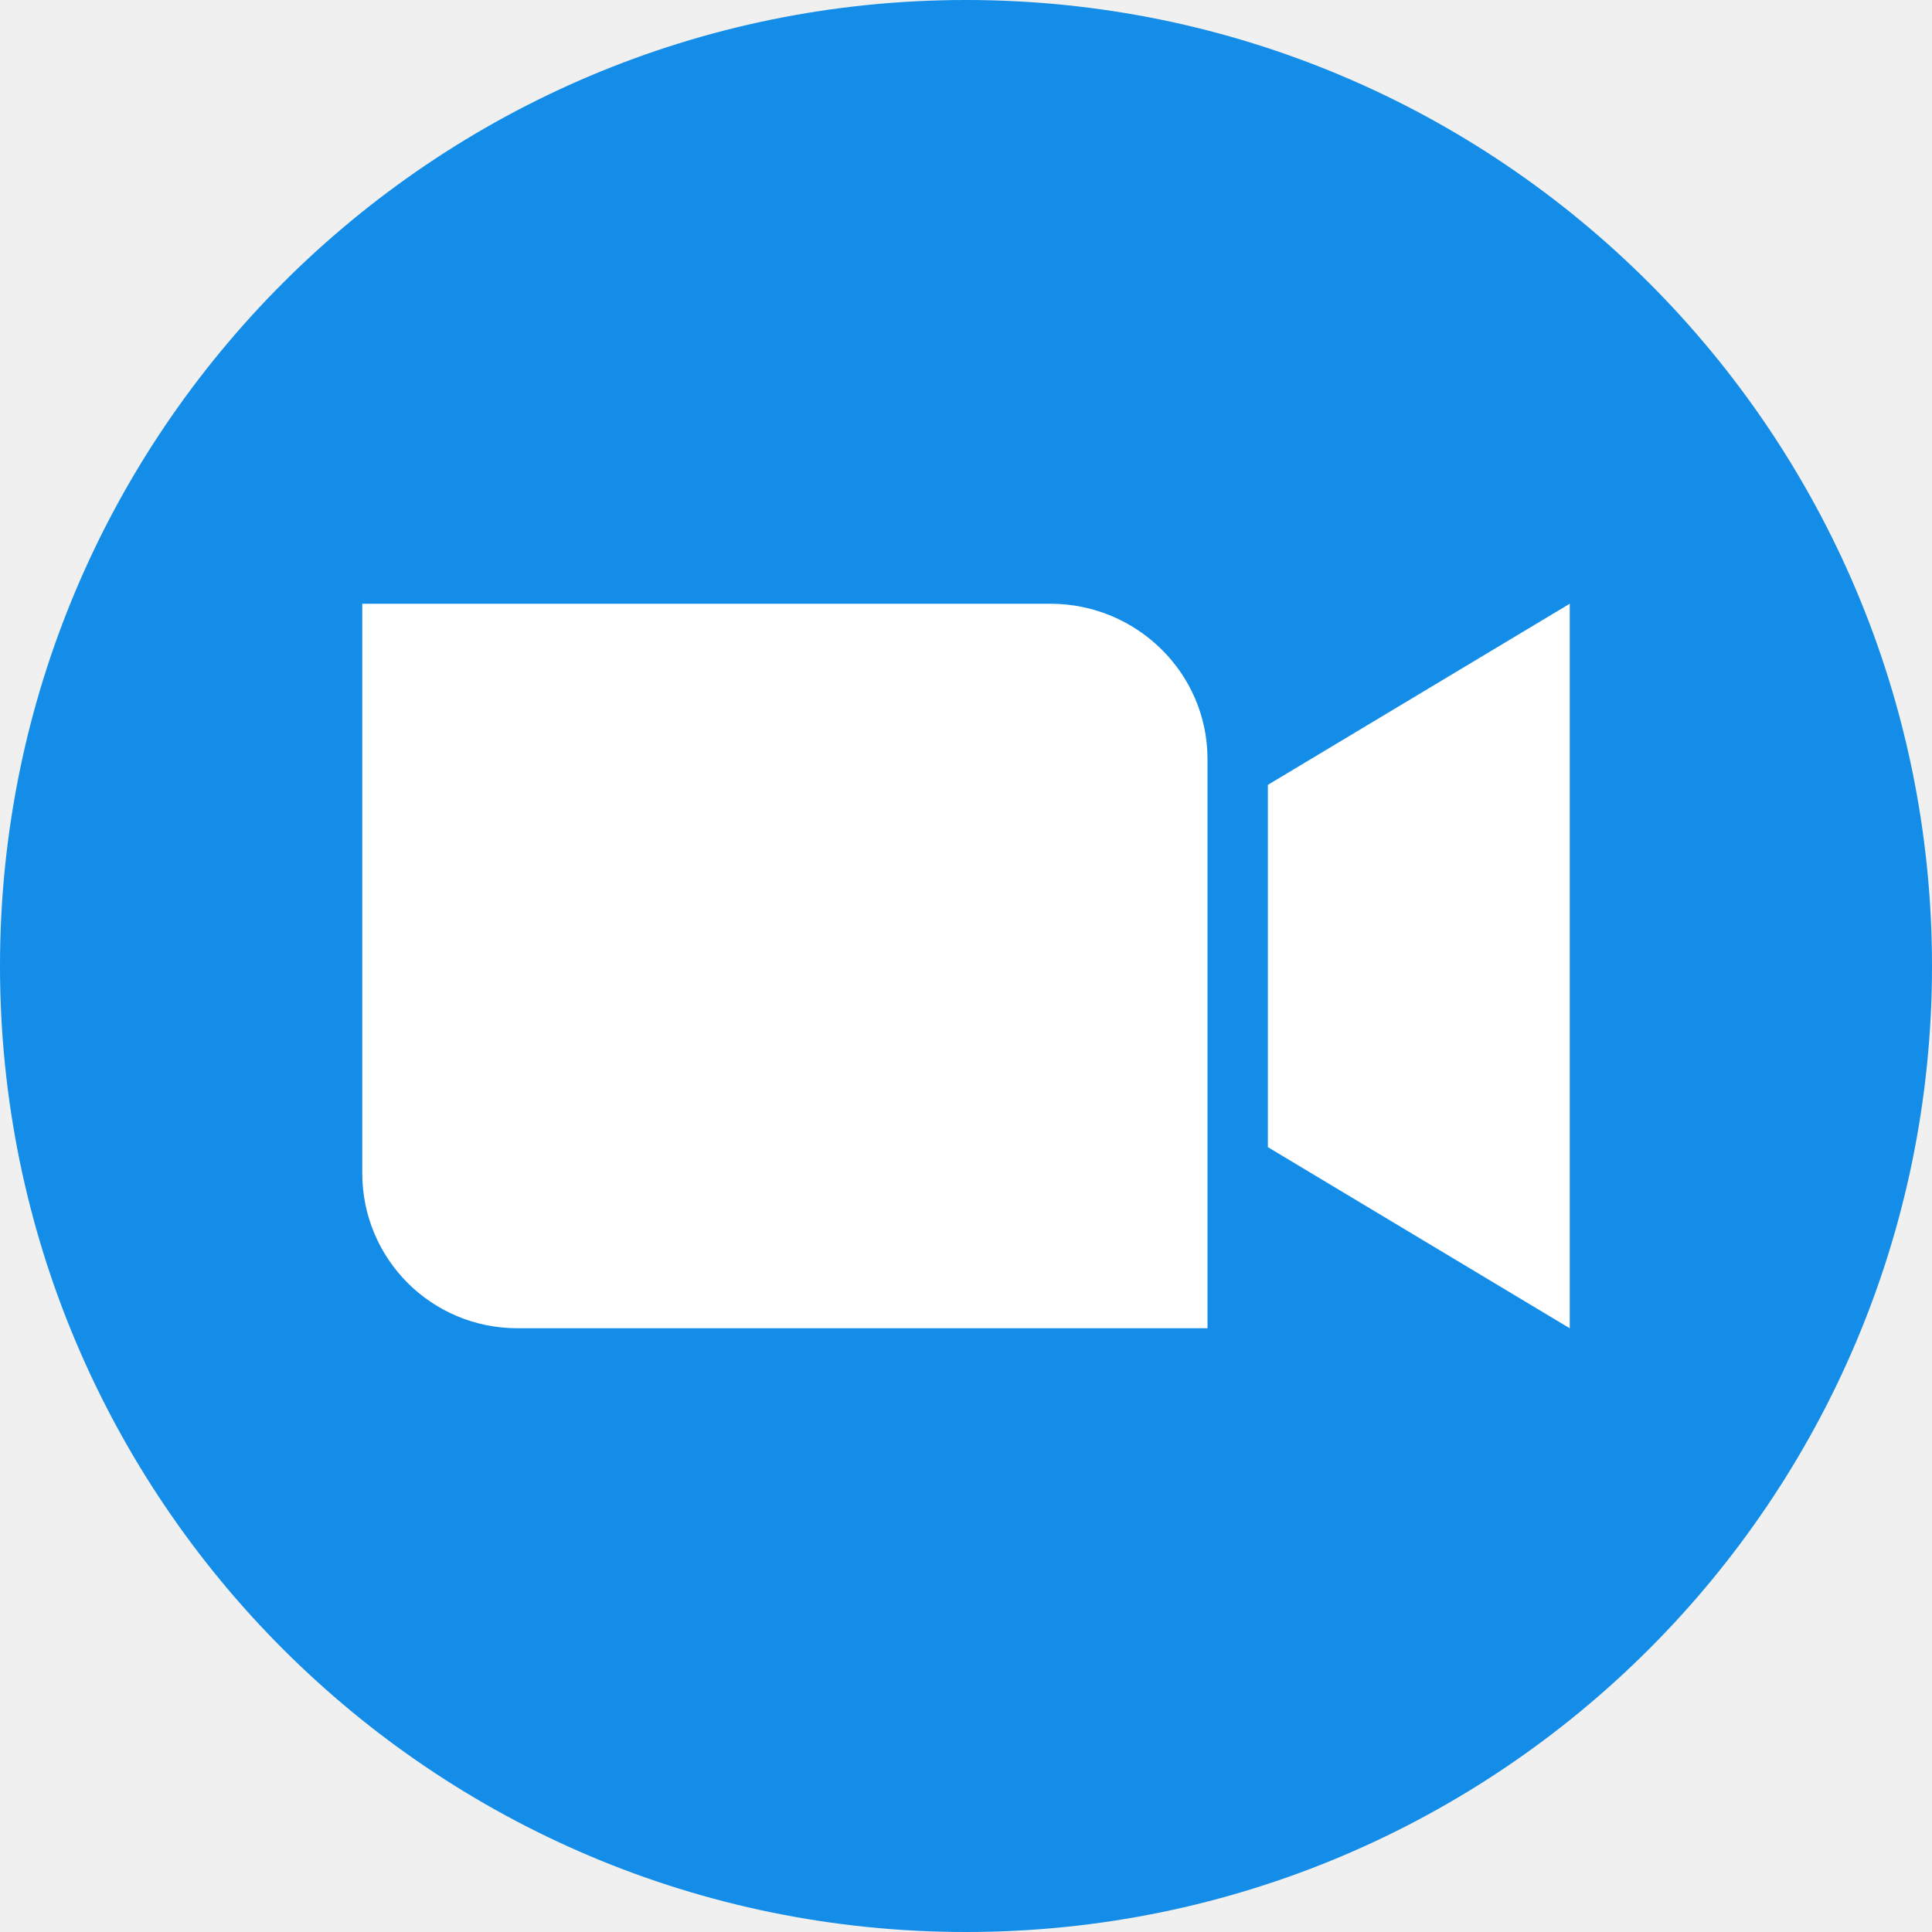
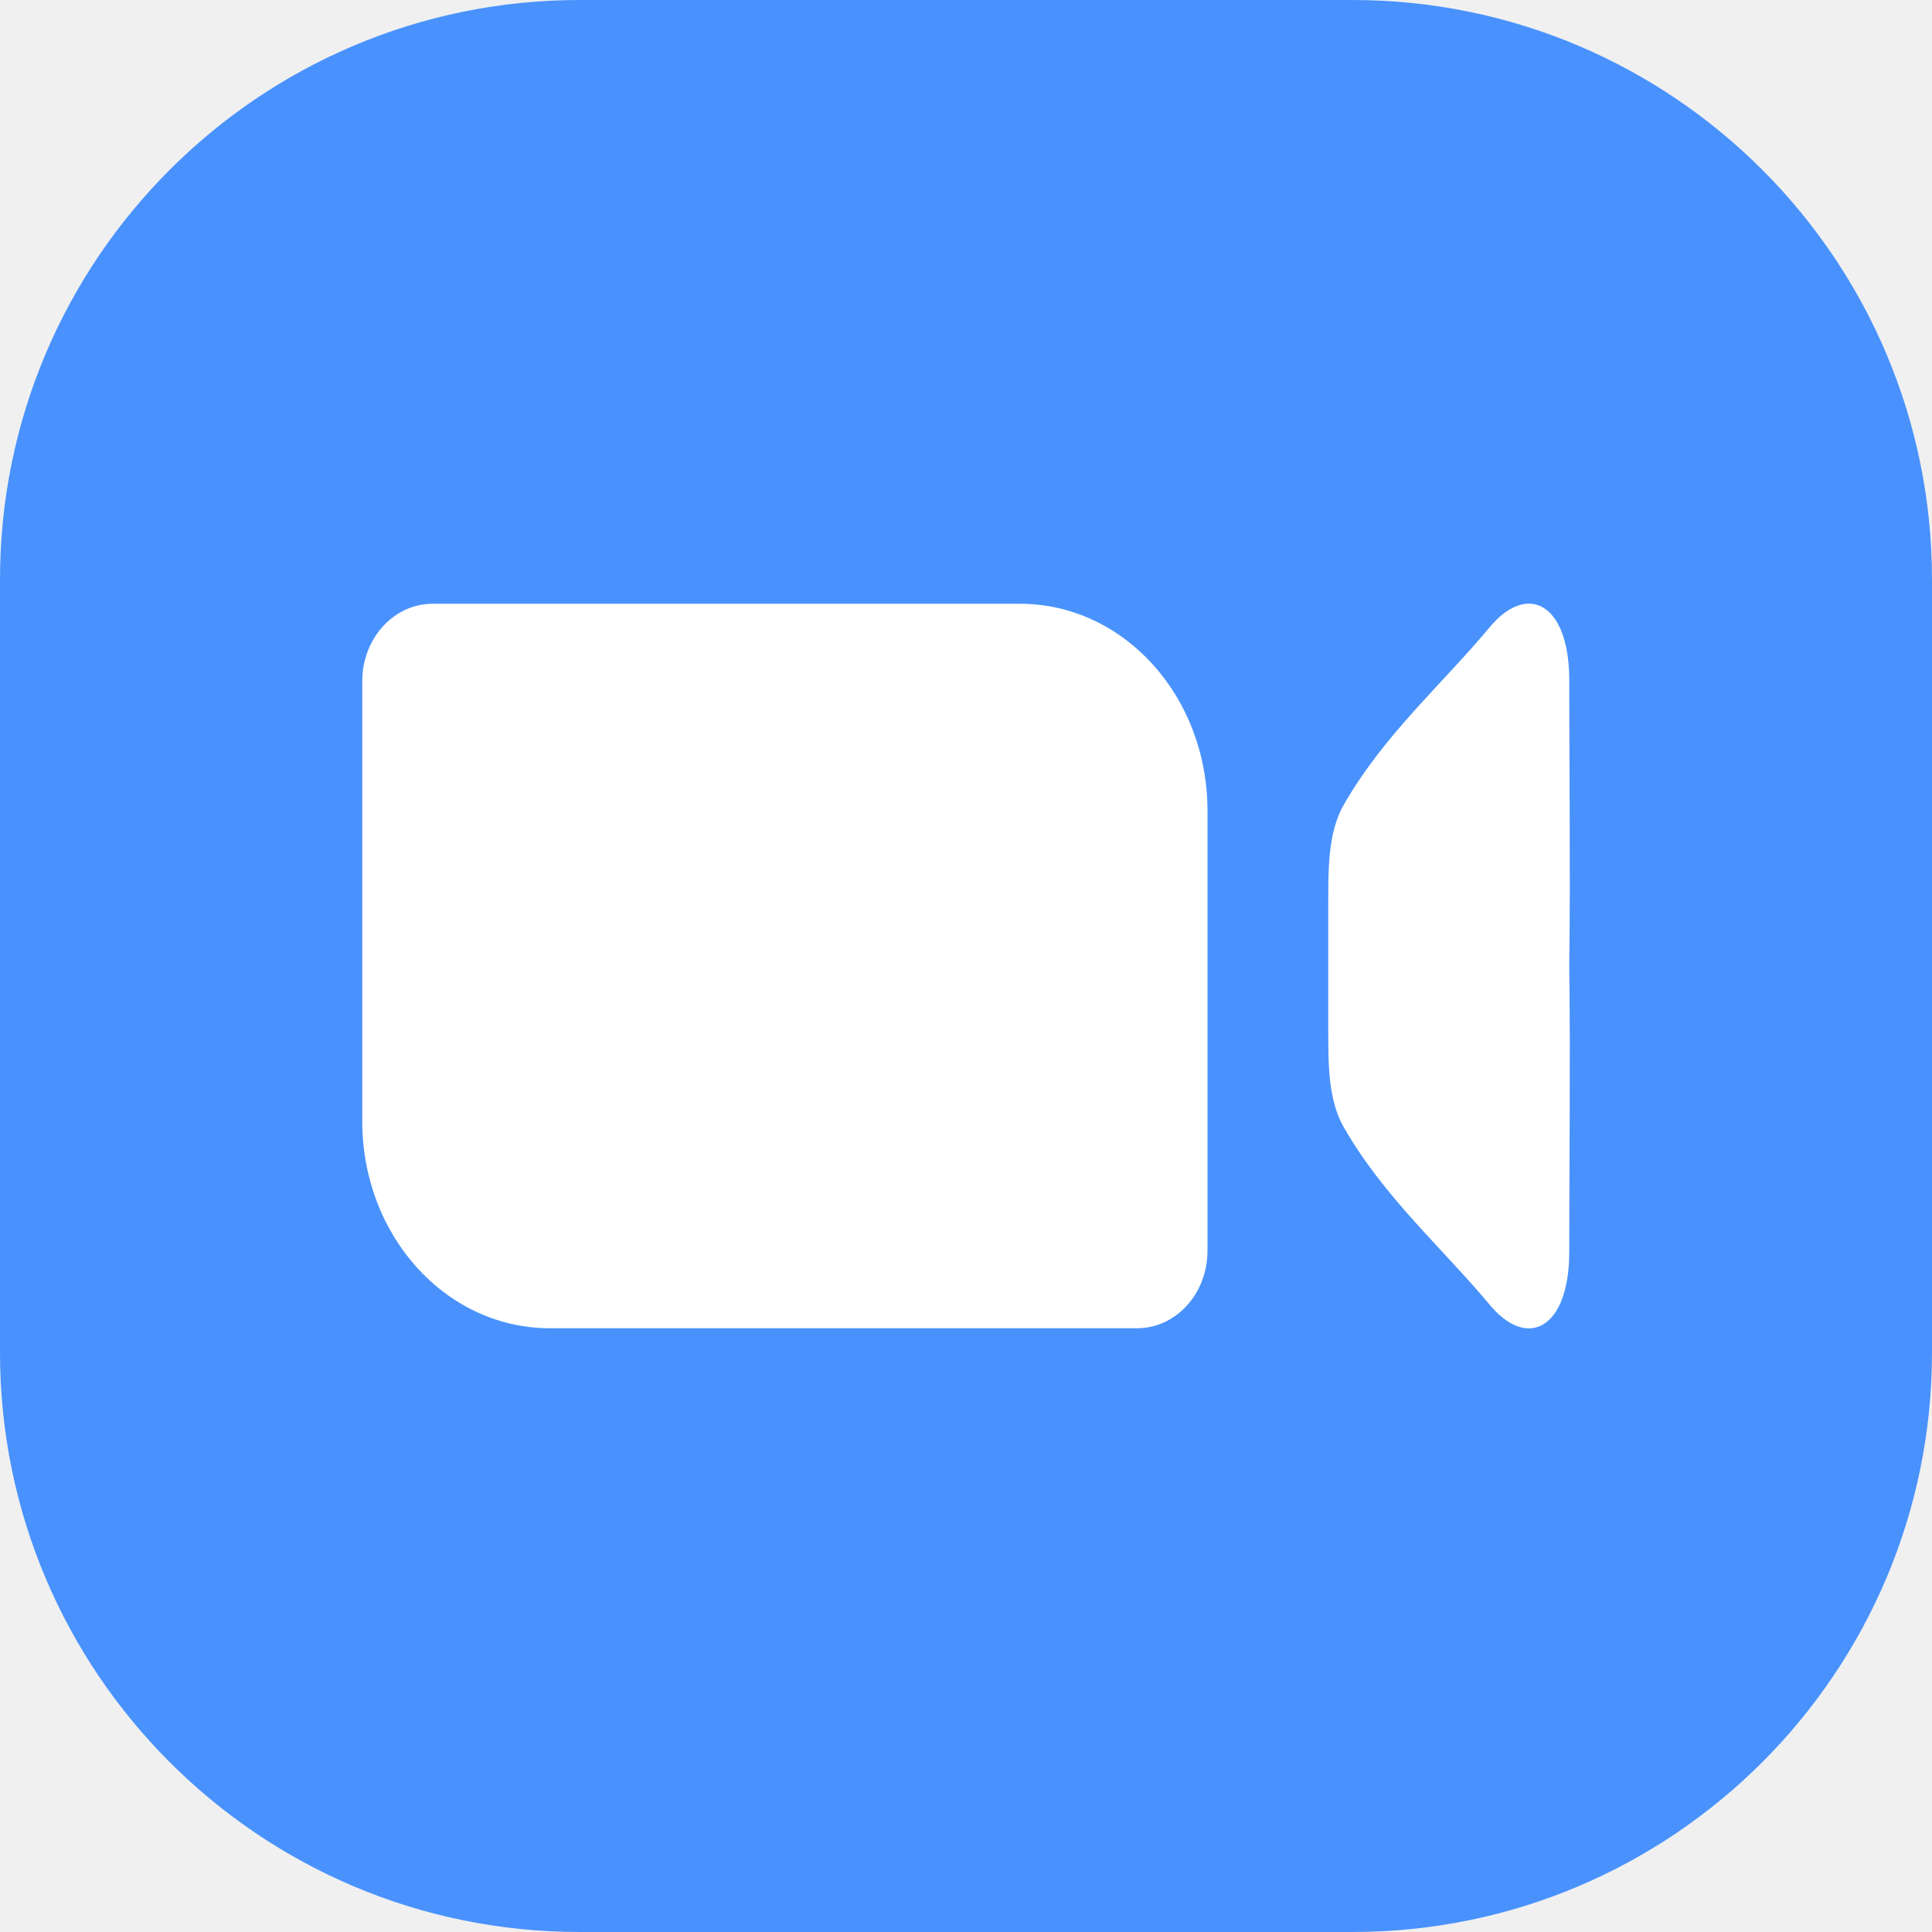
<svg xmlns="http://www.w3.org/2000/svg" width="16" height="16" version="1.1">
-   <circle style="fill:#138de7" cx="8" cy="8" r="8" />
-   <path style="fill:#ffffff" d="M 3,5 3,6.286 3,9.714 C 3,10.427 3.573,11 4.286,11 L 8.7,11 10,11 10,9.714 10,6.286 C 10,5.573 9.412,5 8.7,5 L 4.286,5 Z m 10,0 -2.5,1.5 0,3 2.5,1.5 0,-3 z" />
+   <rect style="fill:#4992fd" width="16" height="16" x="0" y="0" rx="4.8" ry="4.8" />
+   <path style="fill:#ffffff" d="M 3.584 5 C 3.261 5 3 5.286 3 5.643 L 3 6.715 L 3 8 L 3 9.285 C 3 10.235 3.693 11 4.555 11 L 6.5 11 L 8.445 11 L 9.416 11 C 9.739 11 10 10.714 10 10.357 L 10 9.285 L 10 8 L 10 6.715 C 10 5.765 9.307 5 8.445 5 L 6.5 5 L 4.555 5 L 3.584 5 z M 12.682 5 C 12.575 4.991 12.455 5.054 12.34 5.191 C 11.935 5.676 11.461 6.085 11.129 6.664 C 10.992 6.902 11.001 7.217 11 7.514 C 10.999 7.677 11.001 7.839 11 8 C 11.001 8.161 10.999 8.323 11 8.486 C 11.001 8.783 10.992 9.098 11.129 9.336 C 11.461 9.915 11.935 10.324 12.34 10.809 C 12.455 10.946 12.575 11.009 12.682 11 C 12.859 10.984 12.996 10.767 12.996 10.367 C 12.996 9.585 13.006 8.793 12.996 8 C 13.006 7.207 12.996 6.415 12.996 5.633 C 12.996 5.233 12.859 5.016 12.682 5 z" />
</svg>
